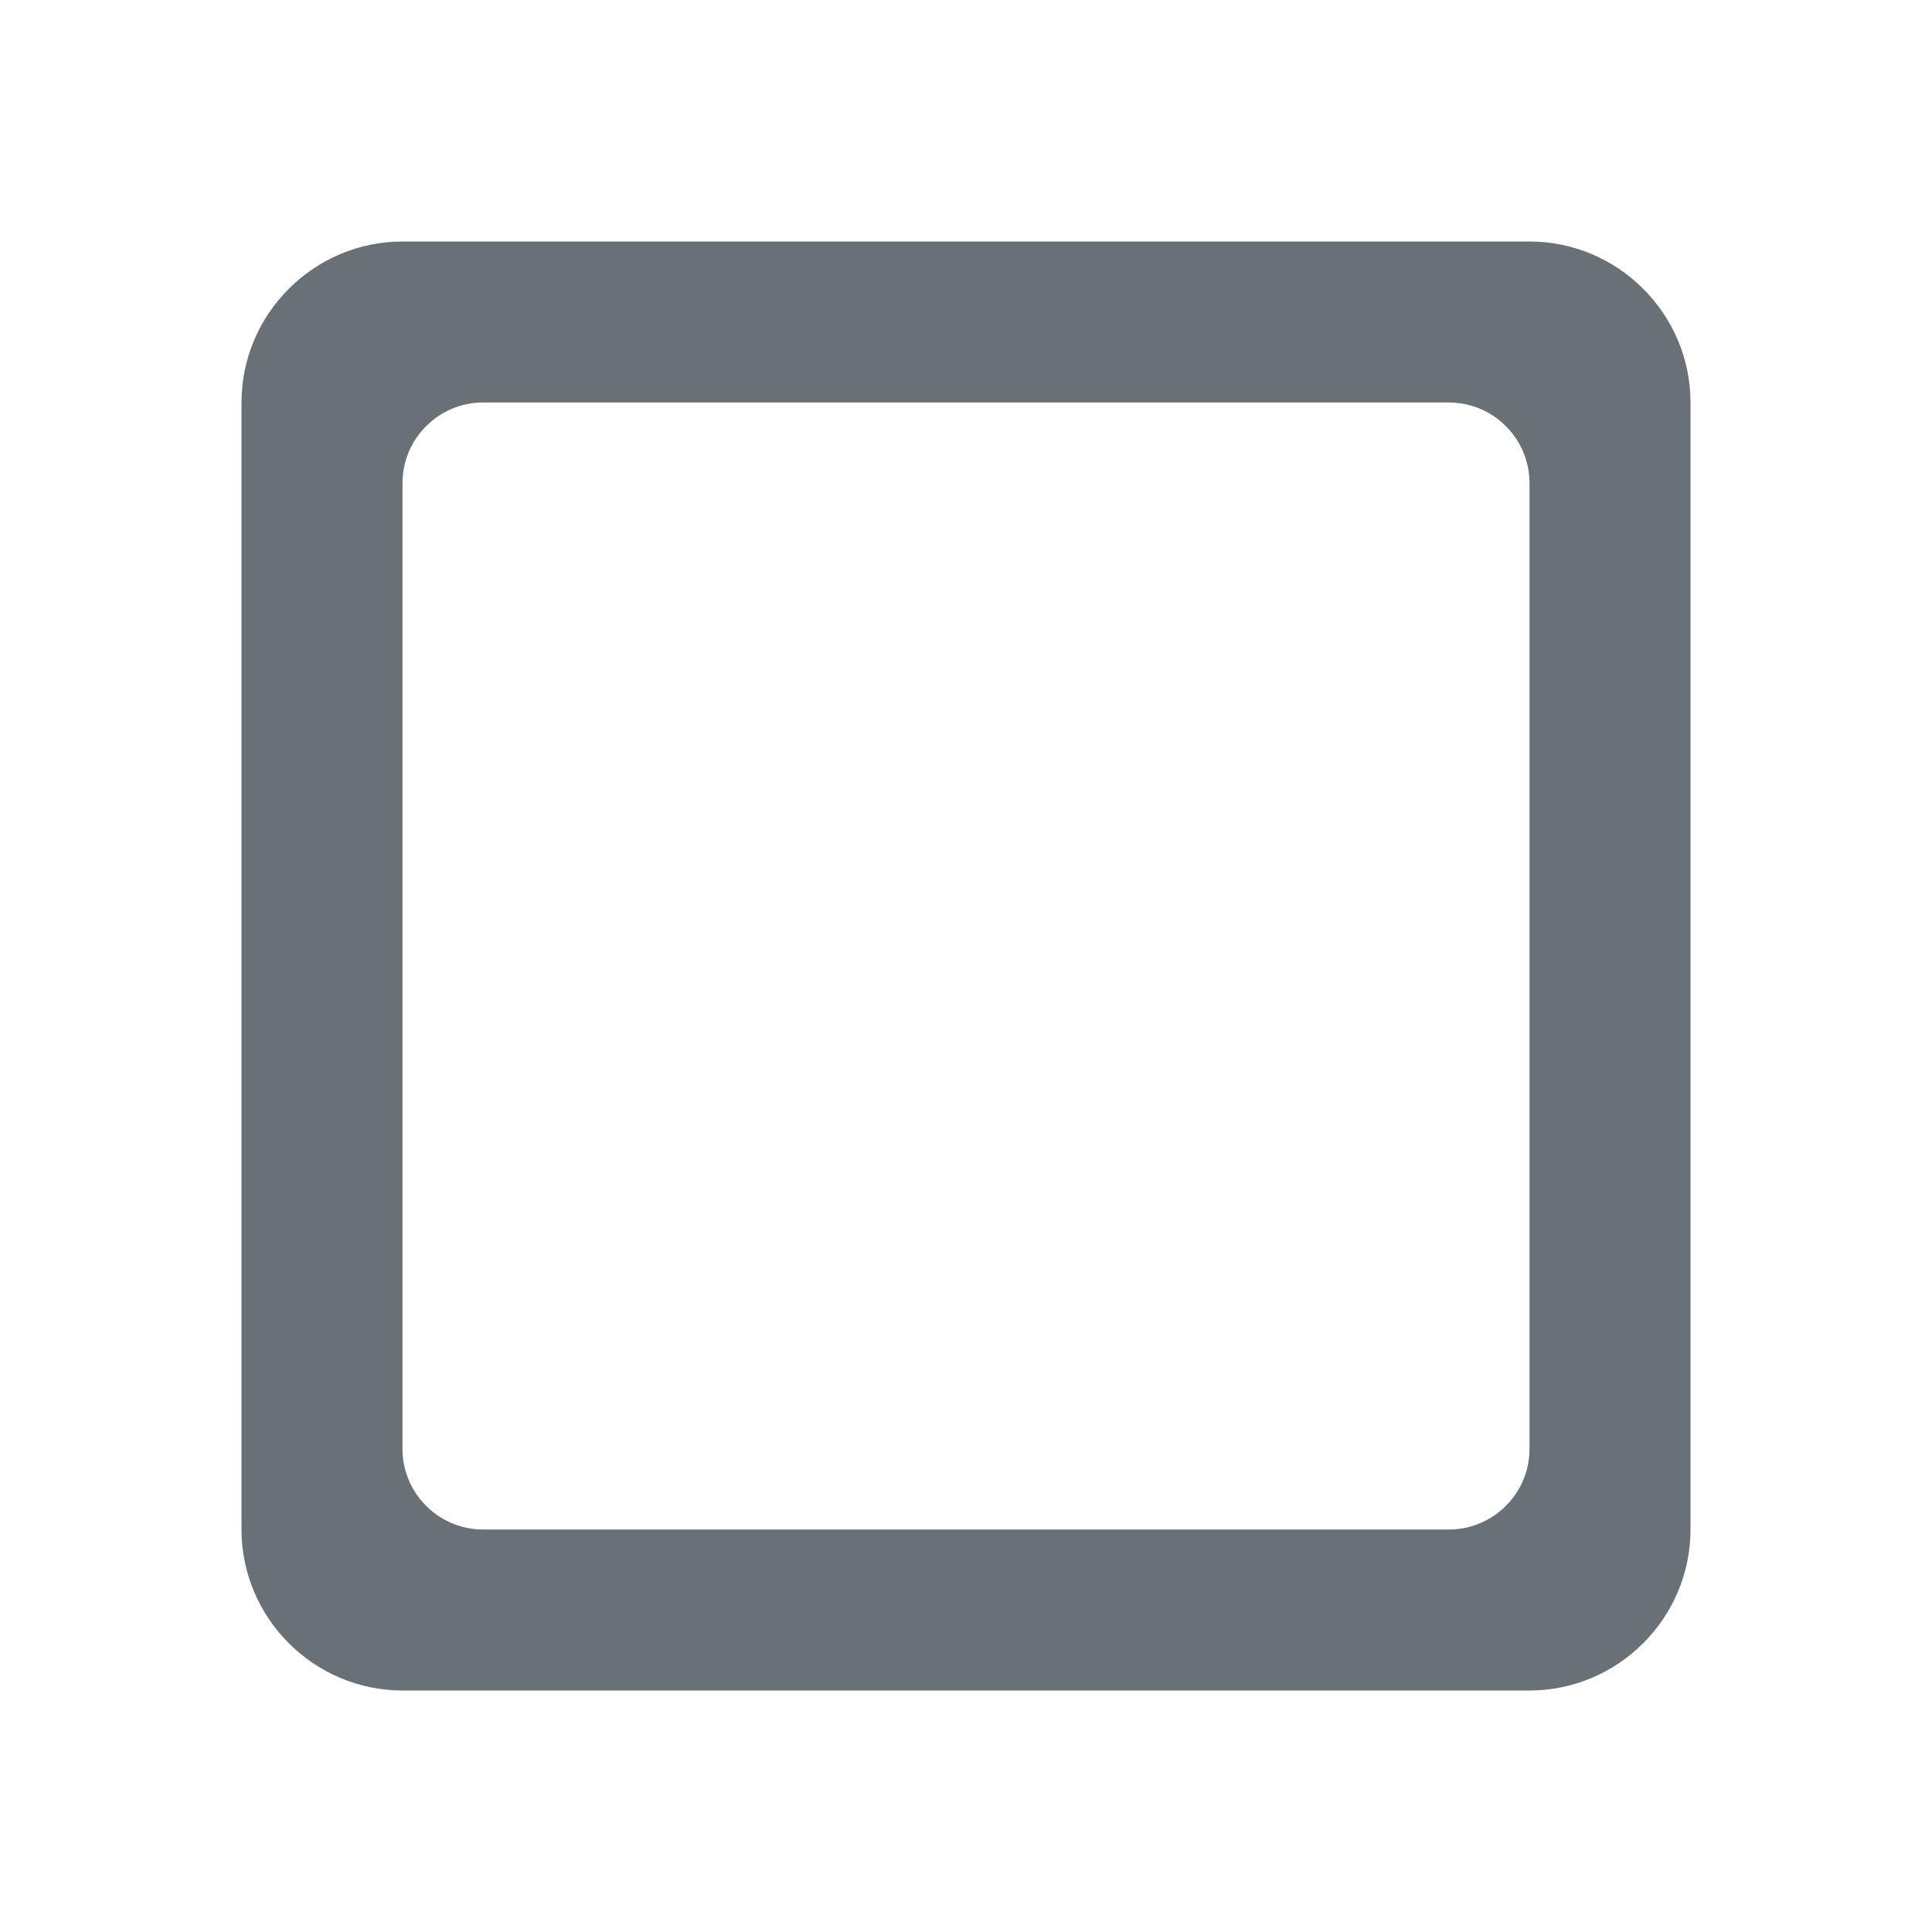
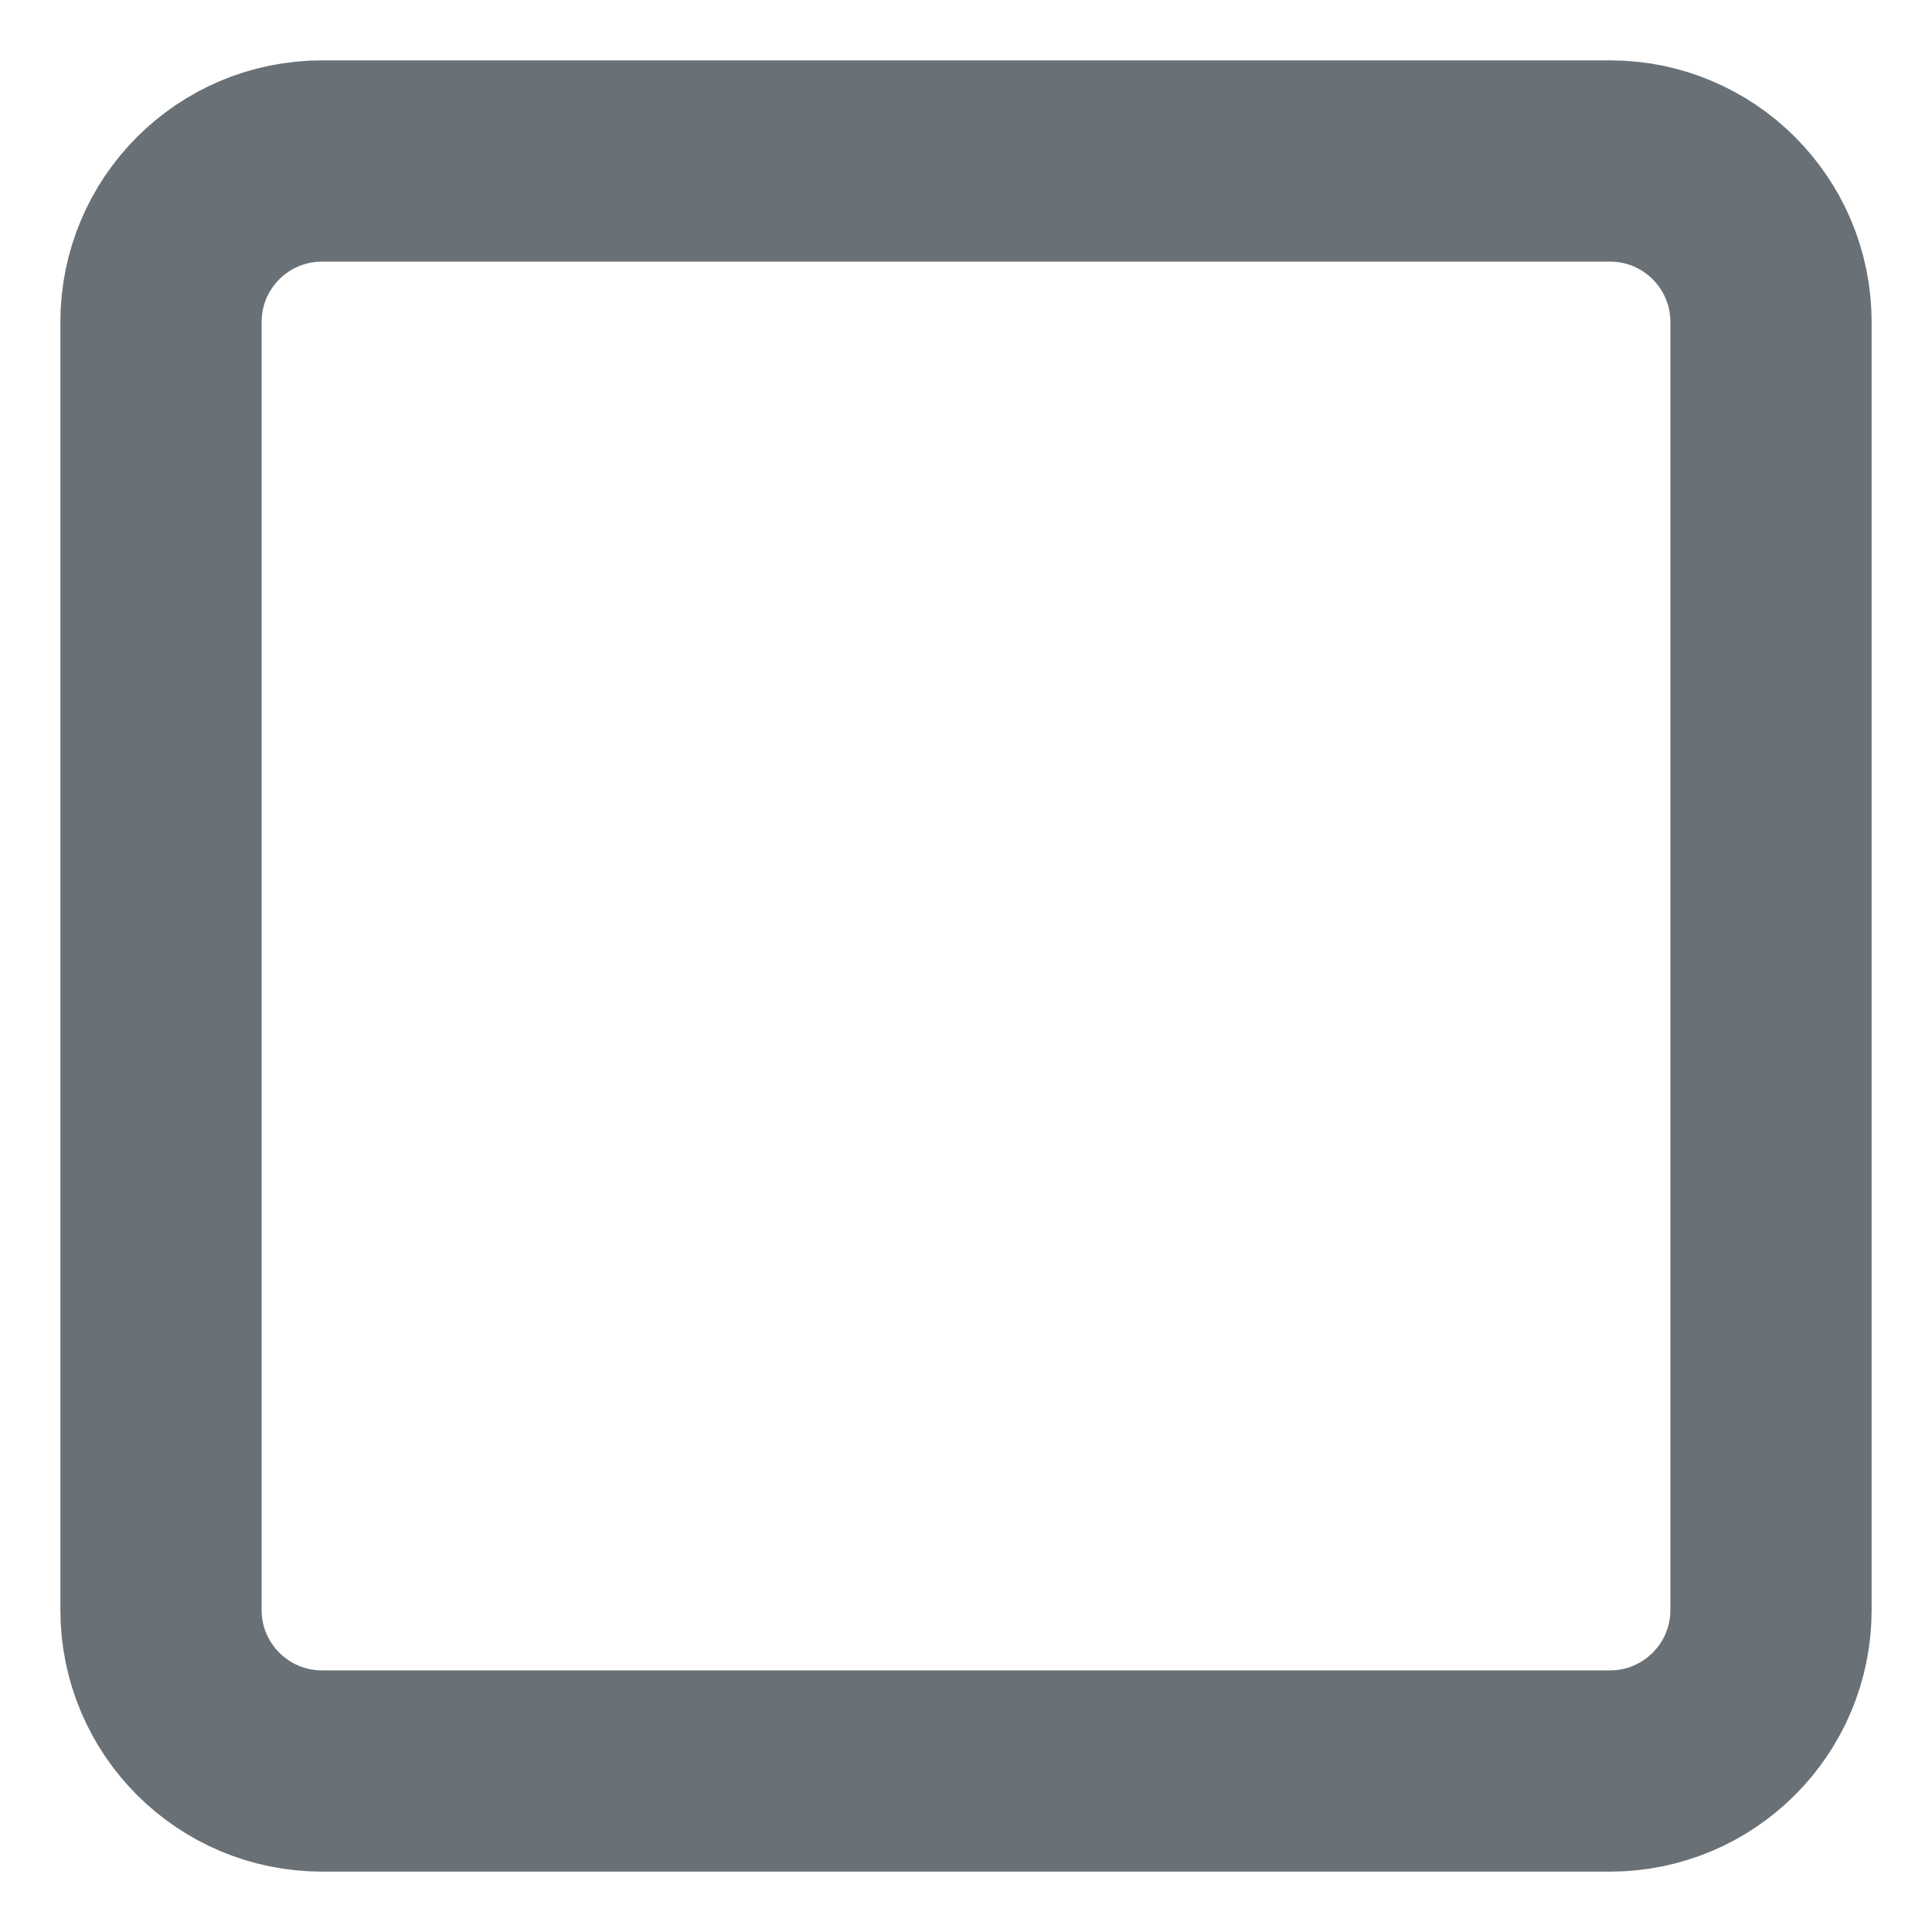
- <svg height="24px" viewBox="0 0 24 24" width="24px" fill="#697177">
-   <path d="M0 0h24v24H0V0z" fill="none" />
-   <path d="M18 19H6c-.55 0-1-.45-1-1V6c0-.55.45-1 1-1h12c.55 0 1 .45 1 1v12c0 .55-.45 1-1 1zm1-16H5c-1.1 0-2 .9-2 2v14c0 1.1.9 2 2 2h14c1.1 0 2-.9 2-2V5c0-1.1-.9-2-2-2z" />
+ <svg height="24px" viewBox="0 0 24 24" width="24px">
+   <rect x="2" y="2" rx="2" ry="2" width="20" height="20" stroke="#697177" stroke-width="2.5" fill="none" />
</svg>
